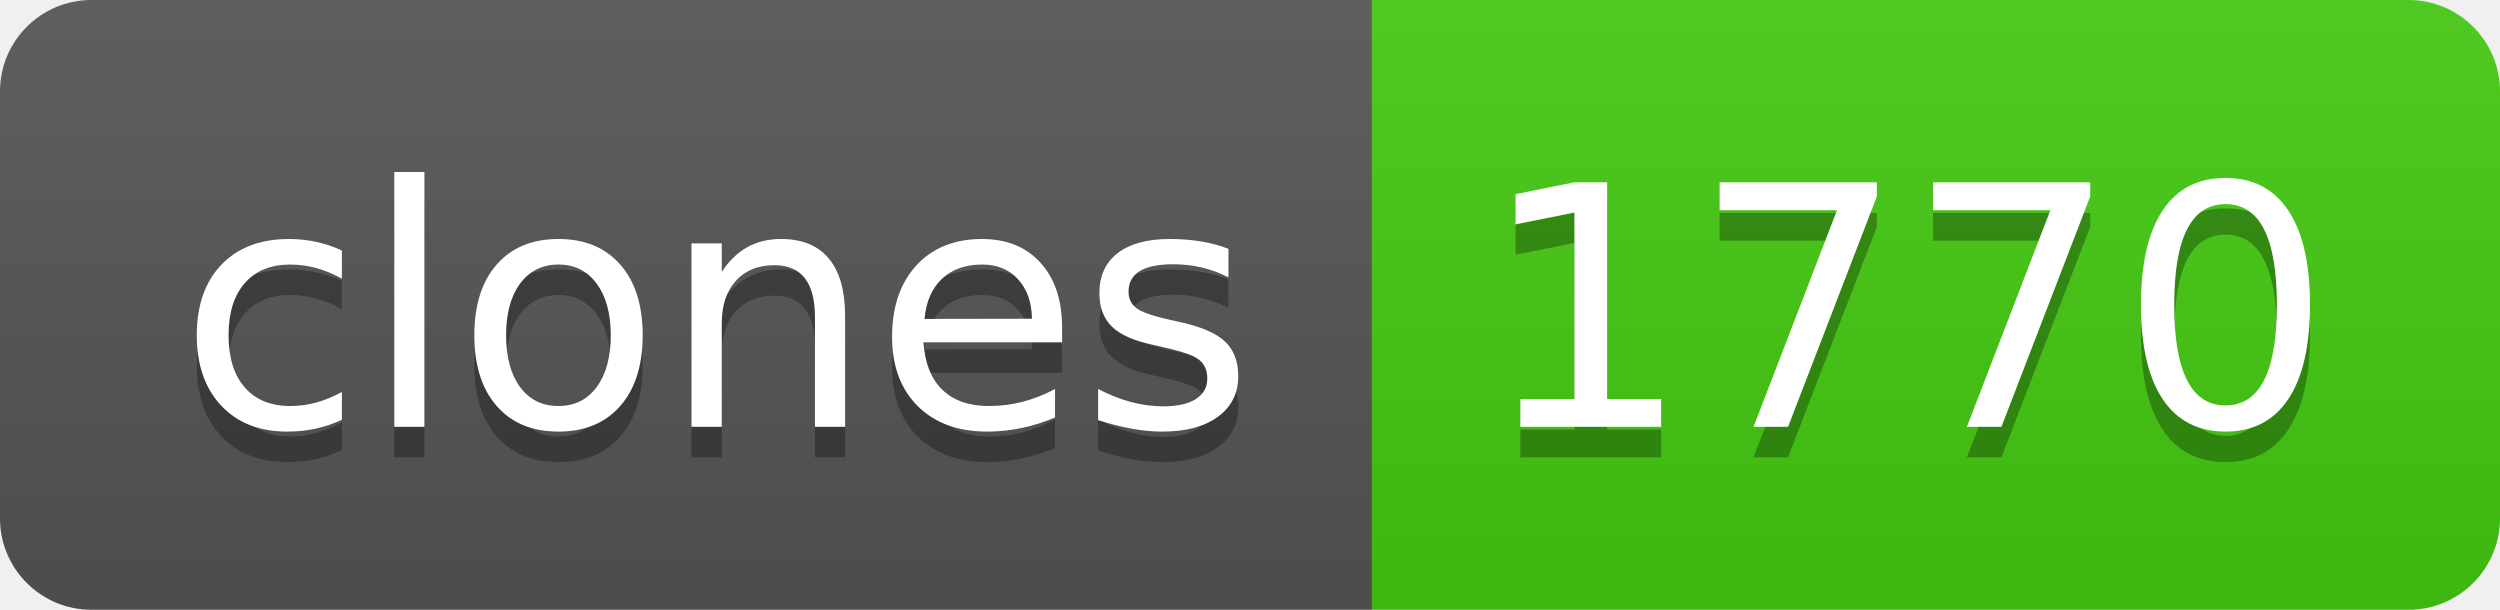
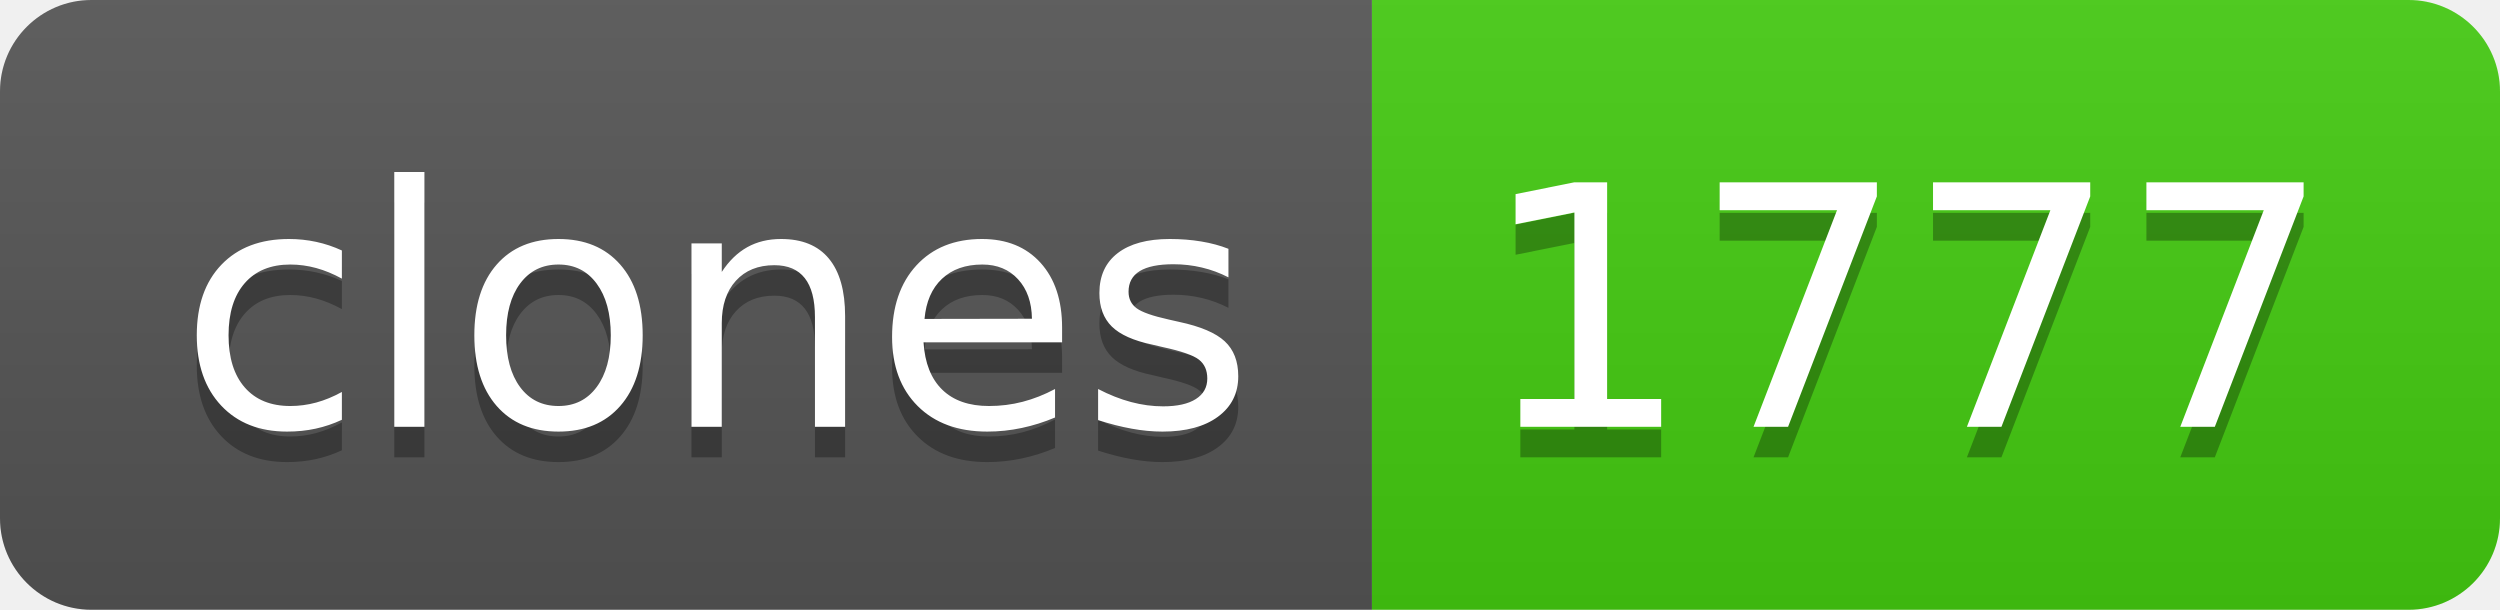
- <svg xmlns="http://www.w3.org/2000/svg" width="82" height="20" role="img" aria-label="clones: 1770">
+ <svg xmlns="http://www.w3.org/2000/svg" width="82" height="20" role="img" aria-label="clones: 1777">
  <linearGradient id="s" x2="0" y2="100%">
    <stop offset="0" stop-color="#bbb" stop-opacity=".1" />
    <stop offset="1" stop-opacity=".1" />
  </linearGradient>
  <clipPath id="r">
    <rect width="82" height="20" rx="3" fill="#fff" />
  </clipPath>
  <g clip-path="url(#r)">
    <rect width="45" height="20" fill="#555" />
    <rect x="45" width="37" height="20" fill="#4c1" />
    <rect width="82" height="20" fill="url(#s)" />
  </g>
  <g fill="#fff" text-anchor="middle" font-family="Verdana,Geneva,DejaVu Sans,sans-serif" text-rendering="geometricPrecision" font-size="110">
    <text aria-hidden="true" x="235" y="150" fill="#010101" fill-opacity=".3" transform="scale(.1)" textLength="350">clones</text>
    <text x="235" y="140" transform="scale(.1)" fill="#fff" textLength="350">clones</text>
-     <text aria-hidden="true" x="625" y="150" fill="#010101" fill-opacity=".3" transform="scale(.1)" textLength="270">1770</text>
-     <text x="625" y="140" transform="scale(.1)" fill="#fff" textLength="270">1770</text>
+     <text aria-hidden="true" x="625" y="150" fill="#010101" fill-opacity=".3" transform="scale(.1)" textLength="270">1777</text>
+     <text x="625" y="140" transform="scale(.1)" fill="#fff" textLength="270">1777</text>
  </g>
</svg>
